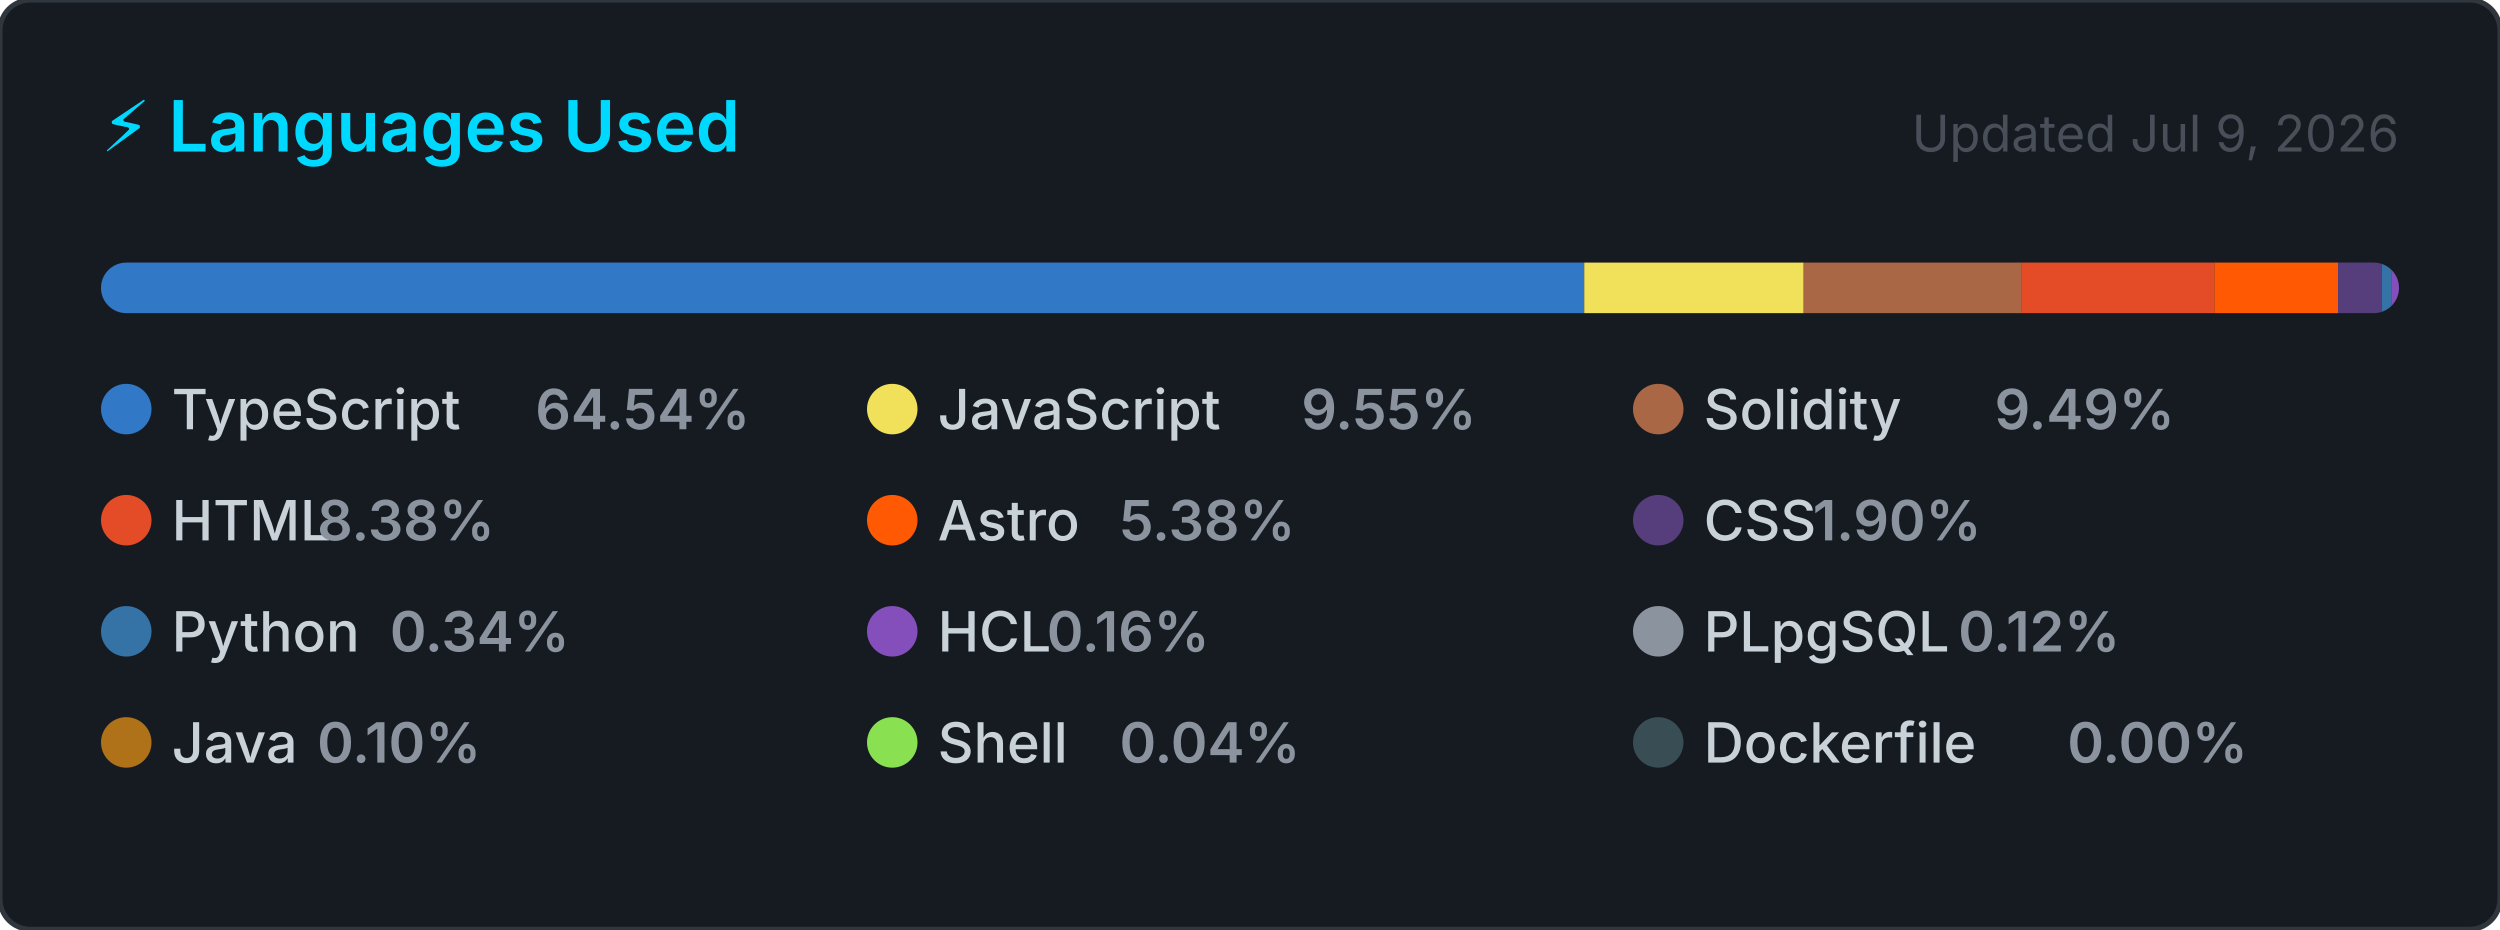
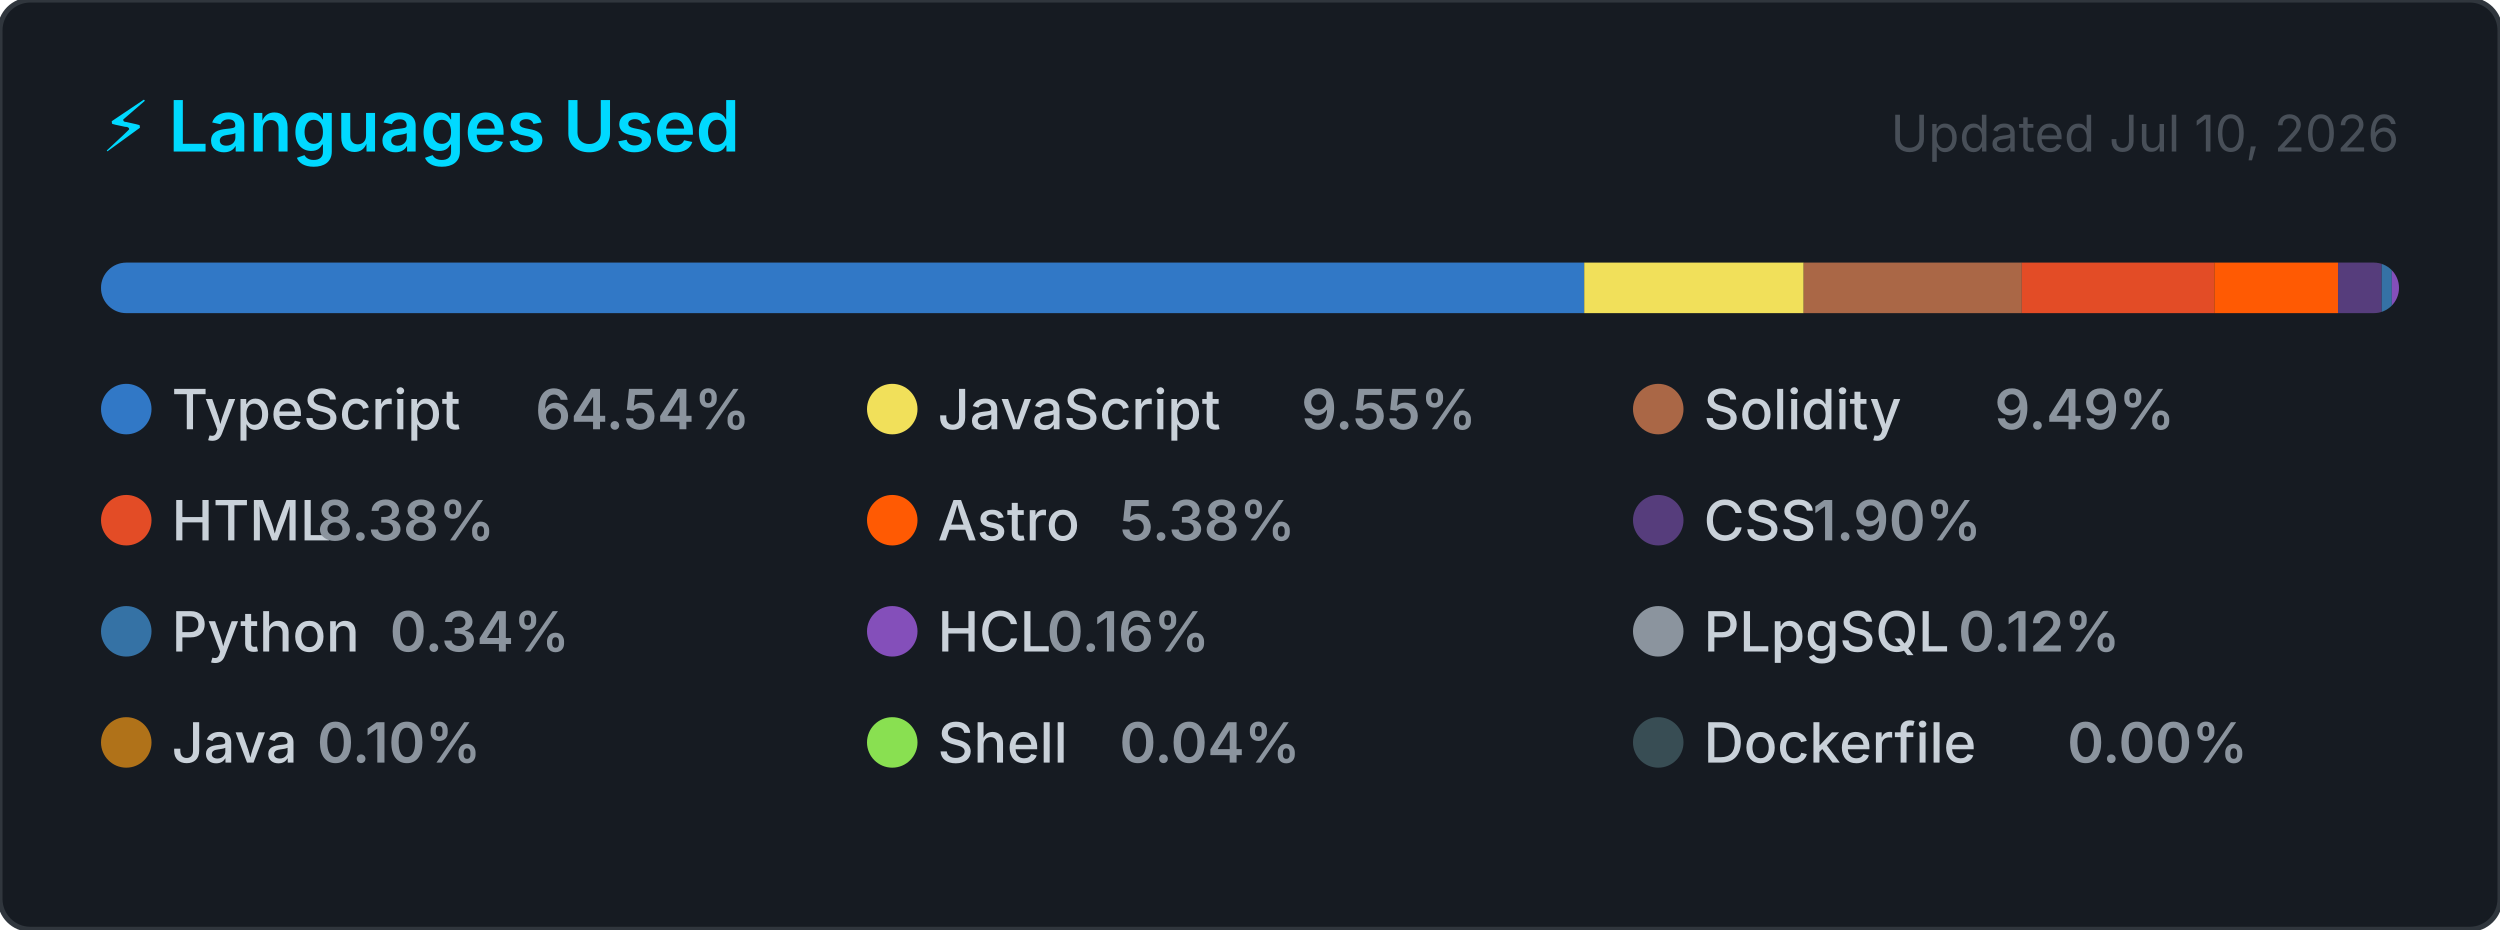
<svg xmlns="http://www.w3.org/2000/svg" width="495" height="184" viewBox="0 0 495 184" role="img" aria-label="Top programming languages for CallejaJ">
  <style>
    .card      { fill: #161b22; stroke: #30363d; stroke-width: 1; }
    .title     { font: 600 14px -apple-system, BlinkMacSystemFont, 'Segoe UI', sans-serif; fill: #00D9FF; }
    .updated   { font: 400 10px -apple-system, BlinkMacSystemFont, 'Segoe UI', sans-serif; fill: #484f58; }
    .lang-name { font: 500 11px -apple-system, BlinkMacSystemFont, 'Segoe UI', sans-serif; fill: #c9d1d9; }
    .lang-pct  { font: 600 11px -apple-system, BlinkMacSystemFont, 'Segoe UI', sans-serif; fill: #8b949e; }
  </style>
  <defs>
    <clipPath id="bar-clip">
      <rect x="20" y="52" width="455" height="10" rx="5" />
    </clipPath>
  </defs>
  <rect width="495" height="184" rx="6" ry="6" class="card" />
  <text x="20" y="30" class="title">⚡ Languages Used</text>
-   <text x="475" y="30" class="updated" text-anchor="end">Updated Jul 9, 2026</text>
+   <text x="475" y="30" class="updated" text-anchor="end">Updated Jul 10, 2026</text>
  <rect x="20" y="52" width="455" height="10" rx="5" fill="#21262d" />
  <g clip-path="url(#bar-clip)">
    <rect x="20.00" y="52" width="293.68" height="10" fill="#3178c6" />
    <rect x="313.68" y="52" width="43.45" height="10" fill="#f1e05a" />
    <rect x="357.13" y="52" width="43.19" height="10" fill="#AA6746" />
    <rect x="400.32" y="52" width="38.14" height="10" fill="#e34c26" />
    <rect x="438.45" y="52" width="24.48" height="10" fill="#ff5a03" />
    <rect x="462.93" y="52" width="8.64" height="10" fill="#563d7c" />
    <rect x="471.58" y="52" width="2.00" height="10" fill="#3572A5" />
    <rect x="473.58" y="52" width="2.00" height="10" fill="#844FBA" />
    <rect x="475.58" y="52" width="2.00" height="10" fill="#8b949e" />
    <rect x="477.58" y="52" width="2.00" height="10" fill="#b07219" />
    <rect x="479.58" y="52" width="2.00" height="10" fill="#89e051" />
    <rect x="481.58" y="52" width="2.00" height="10" fill="#384d54" />
  </g>
  <g transform="translate(20, 76)">
    <circle cx="5" cy="5" r="5" fill="#3178c6" />
    <text x="14" y="9" class="lang-name">TypeScript</text>
    <text x="14" y="9" class="lang-pct" dx="72">64.54%</text>
  </g>
  <g transform="translate(171.6667, 76)">
    <circle cx="5" cy="5" r="5" fill="#f1e05a" />
    <text x="14" y="9" class="lang-name">JavaScript</text>
    <text x="14" y="9" class="lang-pct" dx="72">9.55%</text>
  </g>
  <g transform="translate(323.3333, 76)">
    <circle cx="5" cy="5" r="5" fill="#AA6746" />
    <text x="14" y="9" class="lang-name">Solidity</text>
    <text x="14" y="9" class="lang-pct" dx="57.6">9.49%</text>
  </g>
  <g transform="translate(20, 98)">
    <circle cx="5" cy="5" r="5" fill="#e34c26" />
    <text x="14" y="9" class="lang-name">HTML</text>
    <text x="14" y="9" class="lang-pct" dx="28.8">8.38%</text>
  </g>
  <g transform="translate(171.6667, 98)">
    <circle cx="5" cy="5" r="5" fill="#ff5a03" />
    <text x="14" y="9" class="lang-name">Astro</text>
    <text x="14" y="9" class="lang-pct" dx="36">5.38%</text>
  </g>
  <g transform="translate(323.3333, 98)">
    <circle cx="5" cy="5" r="5" fill="#563d7c" />
    <text x="14" y="9" class="lang-name">CSS</text>
    <text x="14" y="9" class="lang-pct" dx="21.6">1.90%</text>
  </g>
  <g transform="translate(20, 120)">
    <circle cx="5" cy="5" r="5" fill="#3572A5" />
    <text x="14" y="9" class="lang-name">Python</text>
    <text x="14" y="9" class="lang-pct" dx="43.2">0.34%</text>
  </g>
  <g transform="translate(171.6667, 120)">
    <circle cx="5" cy="5" r="5" fill="#844FBA" />
    <text x="14" y="9" class="lang-name">HCL</text>
    <text x="14" y="9" class="lang-pct" dx="21.6">0.16%</text>
  </g>
  <g transform="translate(323.3333, 120)">
    <circle cx="5" cy="5" r="5" fill="#8b949e" />
    <text x="14" y="9" class="lang-name">PLpgSQL</text>
    <text x="14" y="9" class="lang-pct" dx="50.4">0.12%</text>
  </g>
  <g transform="translate(20, 142)">
    <circle cx="5" cy="5" r="5" fill="#b07219" />
    <text x="14" y="9" class="lang-name">Java</text>
    <text x="14" y="9" class="lang-pct" dx="28.8">0.10%</text>
  </g>
  <g transform="translate(171.6667, 142)">
    <circle cx="5" cy="5" r="5" fill="#89e051" />
    <text x="14" y="9" class="lang-name">Shell</text>
    <text x="14" y="9" class="lang-pct" dx="36">0.04%</text>
  </g>
  <g transform="translate(323.3333, 142)">
    <circle cx="5" cy="5" r="5" fill="#384d54" />
    <text x="14" y="9" class="lang-name">Dockerfile</text>
    <text x="14" y="9" class="lang-pct" dx="72">0.00%</text>
  </g>
</svg>
